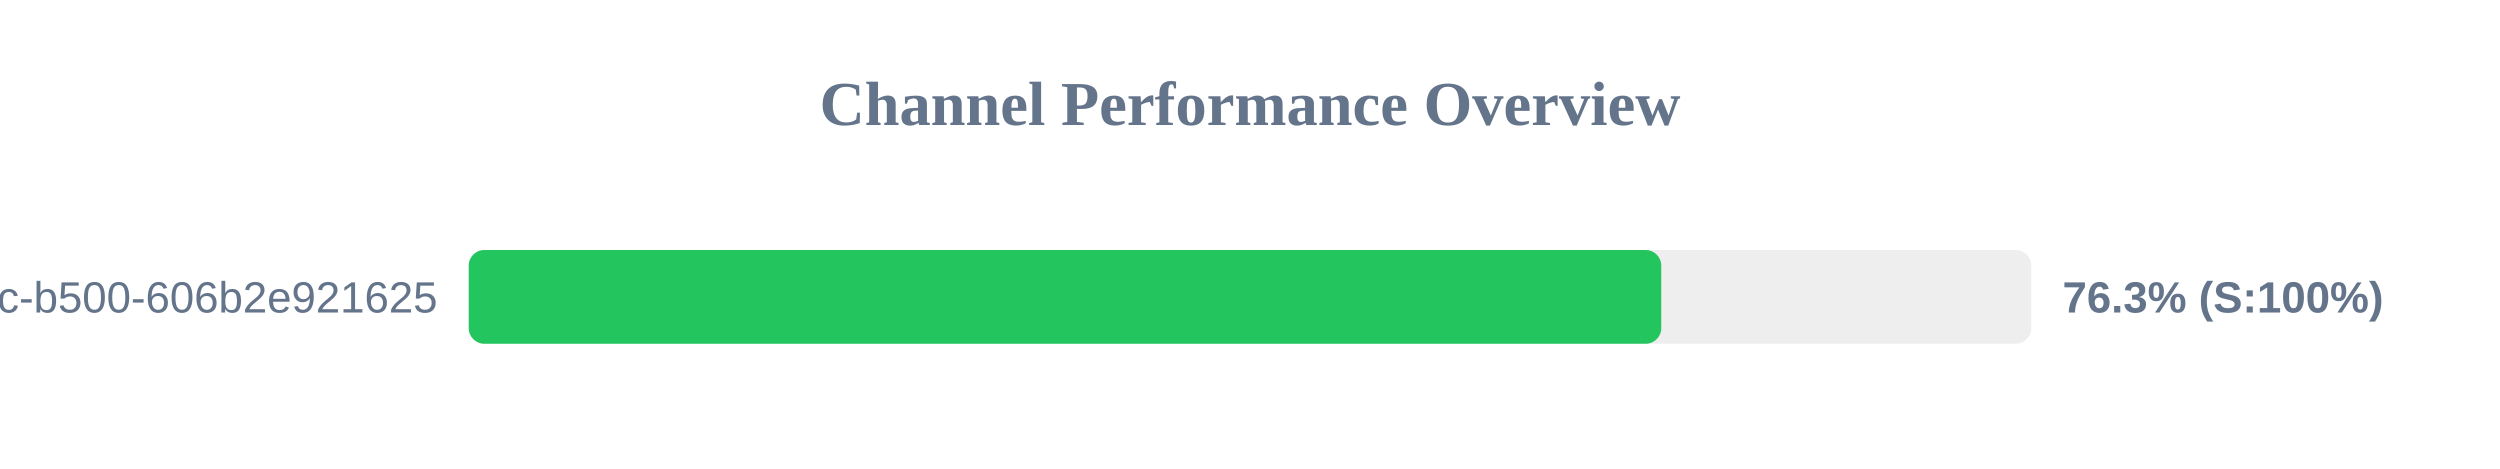
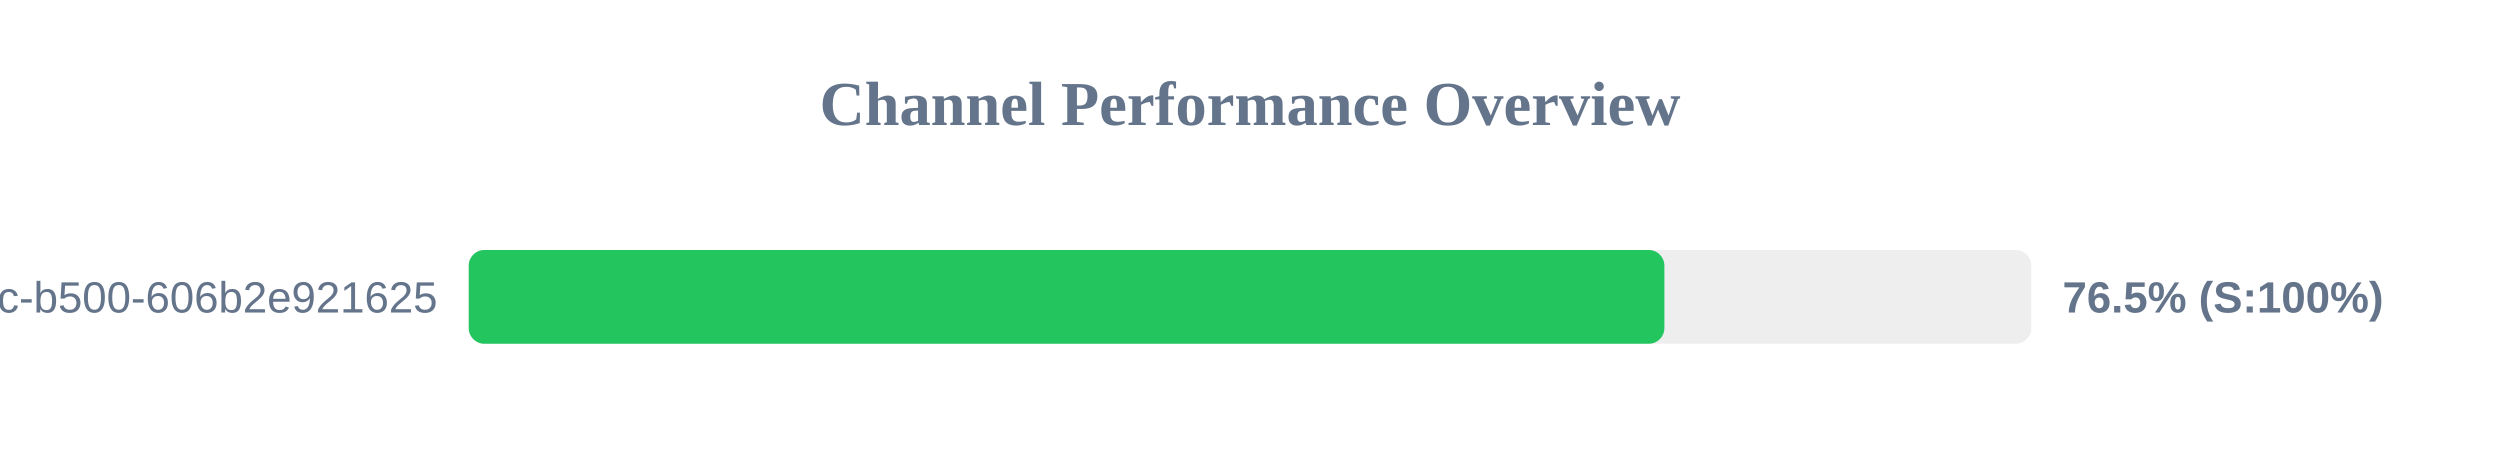
<svg xmlns="http://www.w3.org/2000/svg" width="800" height="150" version="1.1">
  <style>
        .row { font: 14px Arial; fill: #64748b; }
        .score { font: bold 14px Arial; fill: #64748b; }
    </style>
  <text x="400" y="40" text-anchor="middle" font-size="20px" font-weight="bold" fill="#64748b">Channel Performance Overview</text>
  <rect x="150" y="80" width="500" height="30" fill="#eee" rx="5" />
-   <rect x="150" y="80" width="381.6" height="30" fill="#22c55e" rx="5" />
+   <rect x="150" y="80" width="382.6" height="30" fill="#22c55e" rx="5" />
  <text x="140" y="100" text-anchor="end" class="row">?uuid=f901861b-6491-450c-b500-606b2e921625</text>
-   <text x="660" y="100" text-anchor="start" class="score">76.3% (S:100%)</text>
+   <text x="660" y="100" text-anchor="start" class="score">76.5% (S:100%)</text>
</svg>
